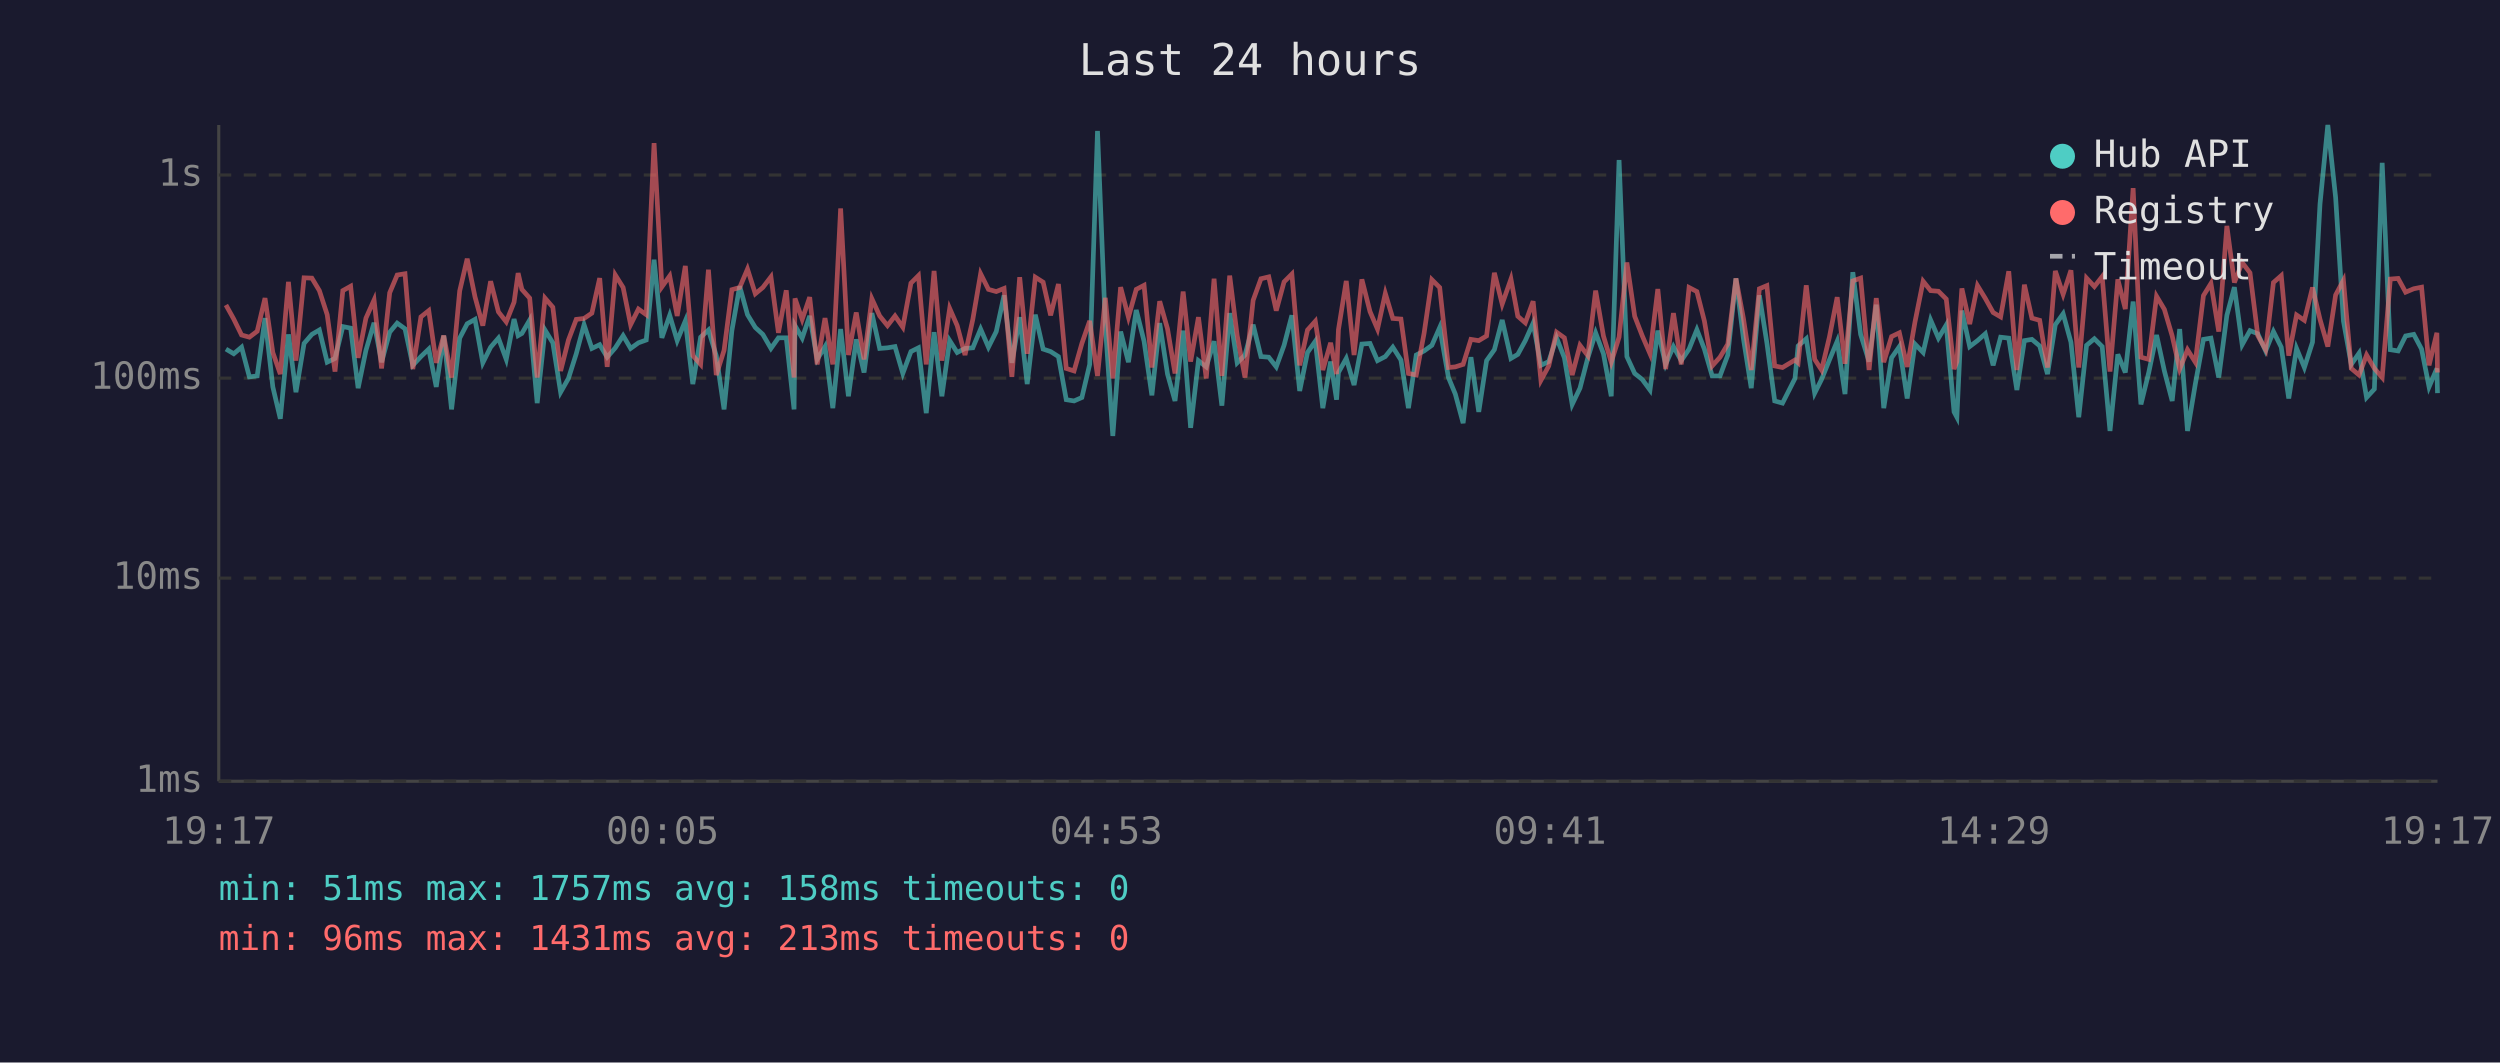
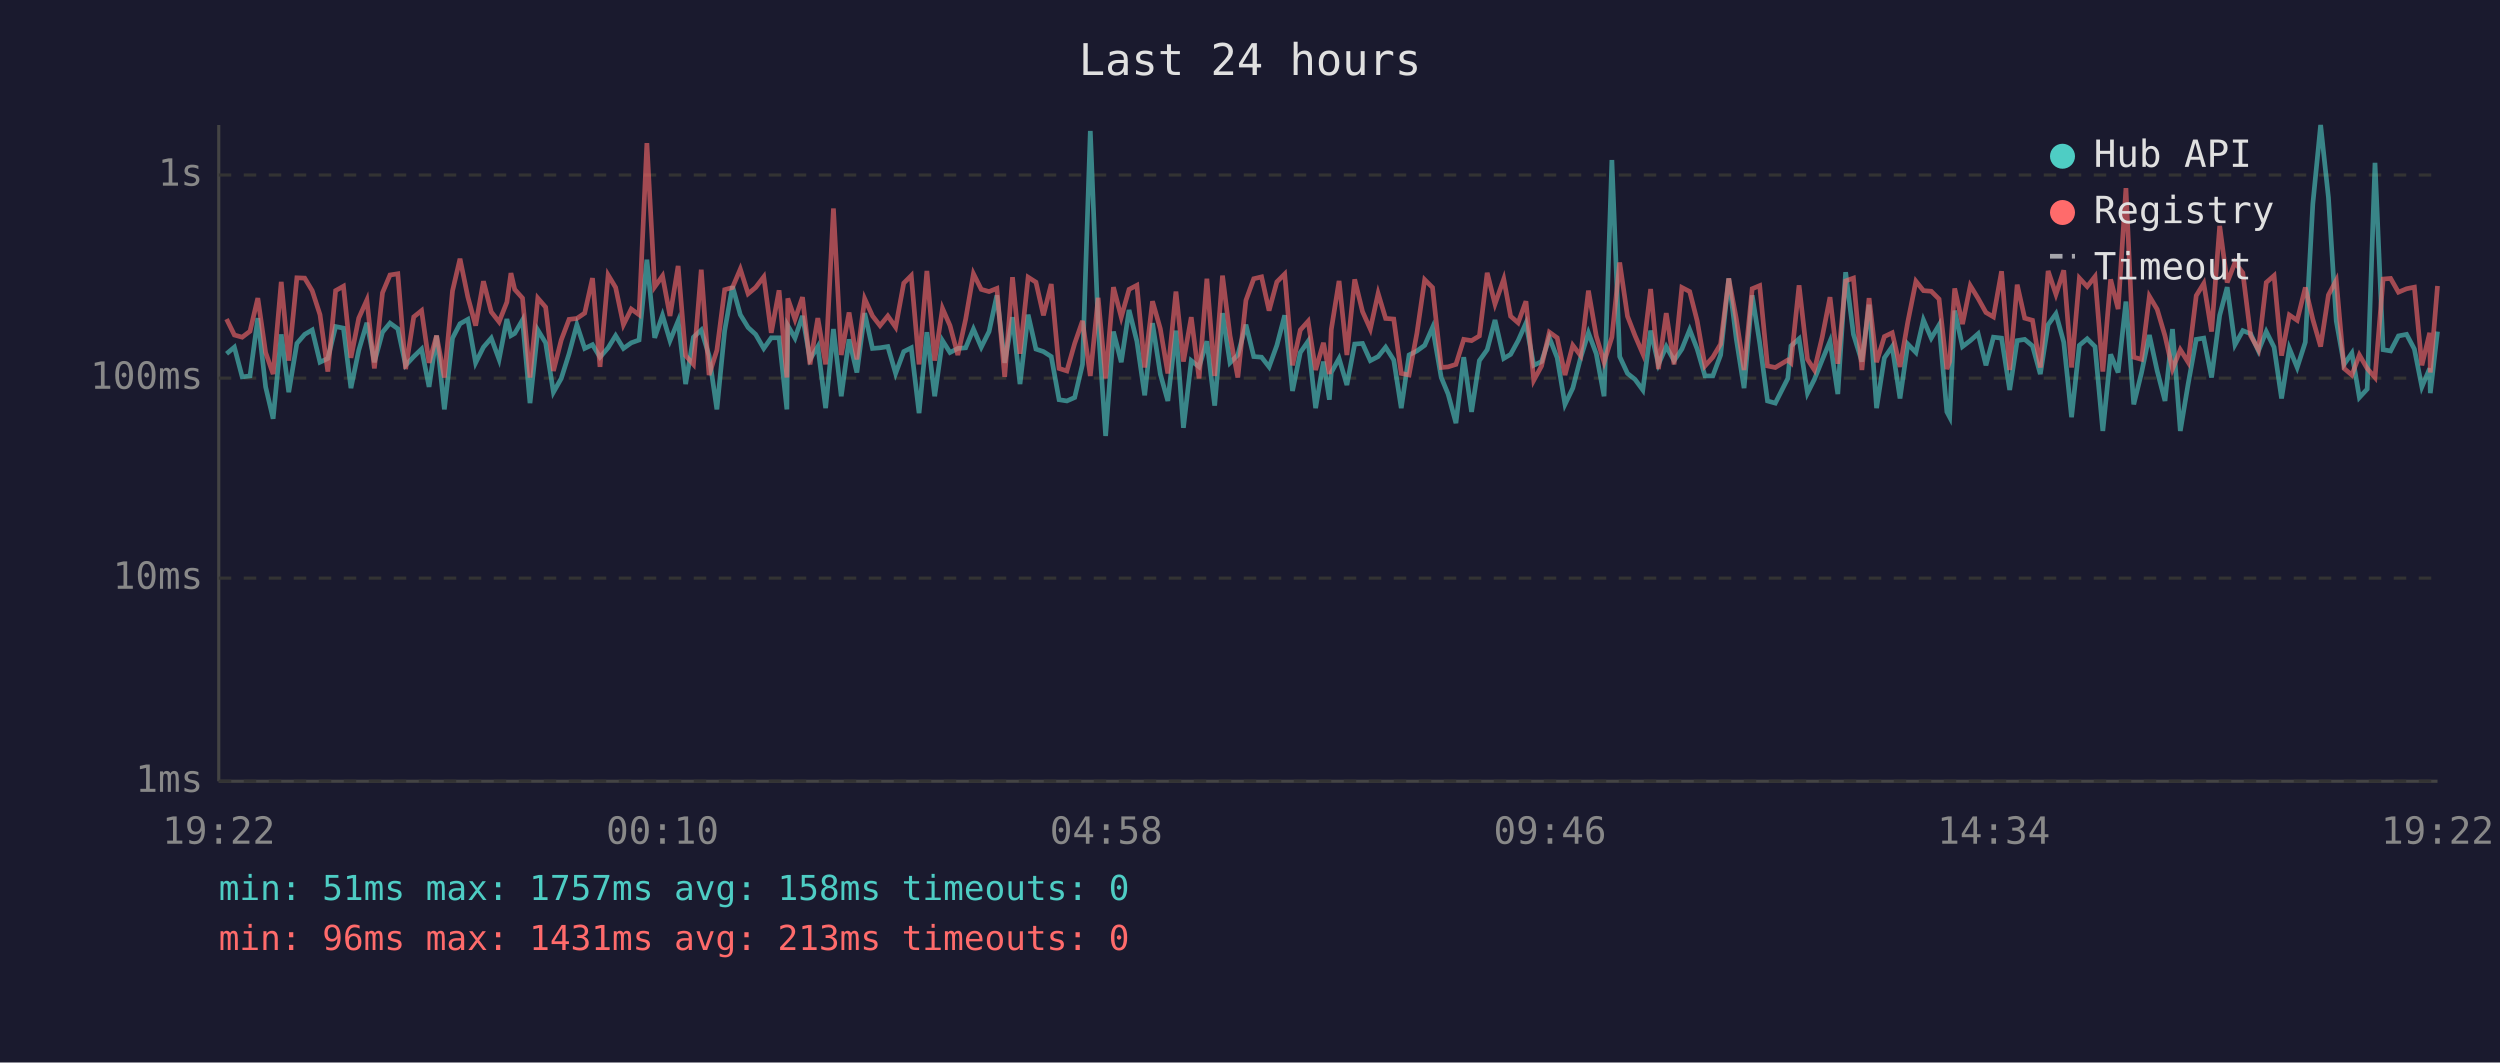
<svg xmlns="http://www.w3.org/2000/svg" viewBox="0 0 800 340" font-family="monospace" font-size="12">
  <rect width="800" height="340" fill="#1a1a2e" />
  <text x="400" y="24" fill="#e0e0e0" font-size="14" text-anchor="middle">Last 24 hours</text>
  <line x1="70" y1="40" x2="70" y2="250" stroke="#444" stroke-width="1" />
  <line x1="70" y1="250" x2="780" y2="250" stroke="#444" stroke-width="1" />
  <line x1="70" y1="250" x2="780" y2="250" stroke="#333" stroke-width="1" stroke-dasharray="4" />
  <text x="65" y="250" fill="#888" text-anchor="end" dominant-baseline="middle">1ms</text>
  <line x1="70" y1="185" x2="780" y2="185" stroke="#333" stroke-width="1" stroke-dasharray="4" />
  <text x="65" y="185" fill="#888" text-anchor="end" dominant-baseline="middle">10ms</text>
  <line x1="70" y1="121" x2="780" y2="121" stroke="#333" stroke-width="1" stroke-dasharray="4" />
  <text x="65" y="121" fill="#888" text-anchor="end" dominant-baseline="middle">100ms</text>
  <line x1="70" y1="56" x2="780" y2="56" stroke="#333" stroke-width="1" stroke-dasharray="4" />
  <text x="65" y="56" fill="#888" text-anchor="end" dominant-baseline="middle">1s</text>
-   <text x="70" y="270" fill="#888" text-anchor="middle">19:17</text>
-   <text x="212" y="270" fill="#888" text-anchor="middle">00:05</text>
-   <text x="354" y="270" fill="#888" text-anchor="middle">04:53</text>
-   <text x="496" y="270" fill="#888" text-anchor="middle">09:41</text>
-   <text x="638" y="270" fill="#888" text-anchor="middle">14:29</text>
-   <text x="780" y="270" fill="#888" text-anchor="middle">19:17</text>
-   <polyline points="72.3,111.7 74.8,113.2 77.3,111.1 79.8,120.6 82.3,120.3 84.8,101.8 87.3,123.8 89.7,134.0 92.3,107.0 94.7,125.5 97.3,109.9 99.8,107.0 102.2,105.6 104.7,115.9 107.2,114.7 109.7,104.5 112.2,105.0 114.6,124.2 117.1,112.1 119.7,103.3 122.1,115.9 124.7,106.3 127.1,103.4 129.6,105.2 132.1,116.9 134.7,114.1 137.2,111.7 139.6,123.8 142.0,107.4 144.5,131.0 147.1,108.2 149.5,103.6 152.0,102.2 154.5,116.1 157.0,111.1 159.5,108.2 162.0,115.0 164.5,102.1 165.8,107.4 167.0,106.7 169.5,102.4 171.9,129.0 174.4,105.6 176.9,109.7 179.4,125.5 181.9,121.1 184.4,113.2 186.9,103.9 189.4,111.5 191.9,110.3 194.3,114.3 196.9,111.3 199.4,107.4 201.8,111.5 204.3,109.7 206.8,108.8 209.3,83.1 211.8,108.1 214.3,100.9 216.7,109.0 219.3,102.7 221.7,122.9 224.2,107.9 226.7,105.6 229.2,113.8 231.7,131.0 234.2,105.8 236.7,91.6 239.2,100.7 241.7,104.8 244.1,107.0 246.7,111.5 249.1,108.1 251.6,108.1 254.1,131.0 254.4,104.2 256.7,108.2 259.1,101.1 261.5,115.0 264.0,110.9 266.5,130.6 269.0,105.3 271.5,126.8 274.0,108.6 276.5,119.2 279.0,100.2 281.5,111.5 284.0,111.3 286.4,110.9 288.9,119.5 291.5,112.5 293.9,111.3 296.4,132.2 298.9,106.3 301.4,126.8 303.9,109.0 306.3,112.8 308.8,111.5 311.3,111.3 313.8,105.3 316.3,111.1 318.8,106.1 321.3,94.5 323.8,116.1 326.3,101.5 328.7,122.9 331.3,100.7 333.8,111.7 336.2,112.5 338.7,114.1 341.2,127.9 343.7,128.3 346.2,127.2 348.7,116.6 351.2,41.9 353.7,104.0 356.1,139.5 358.6,106.1 361.1,115.9 363.6,99.2 366.1,109.2 368.6,126.5 371.1,103.4 373.6,119.7 376.0,128.3 378.6,105.8 381.0,136.9 383.5,115.4 386.0,117.4 388.5,109.2 391.0,129.8 393.5,100.2 395.9,116.1 398.4,113.6 401.0,103.9 403.5,114.1 406.0,114.3 408.4,117.4 410.9,110.5 413.4,100.9 415.9,125.1 418.4,112.8 420.9,109.2 423.3,130.6 425.8,115.7 427.7,127.9 428.3,119.2 430.8,114.7 433.3,123.2 435.8,110.1 438.4,109.9 440.8,115.4 443.3,114.1 445.7,111.1 448.3,115.2 450.7,130.6 453.2,113.6 455.7,112.3 458.2,110.5 460.7,104.8 463.5,120.8 465.7,126.1 468.2,135.4 470.7,114.3 473.2,131.8 475.7,115.4 478.2,111.9 480.7,102.4 483.5,114.7 485.7,113.4 488.1,109.0 490.6,103.4 493.1,116.9 495.6,115.7 498.1,108.1 500.6,114.5 503.1,129.4 505.6,124.2 508.1,114.5 510.6,106.5 513.1,113.2 515.6,126.8 518.1,51.2 520.6,114.1 523.1,119.5 525.5,121.4 528.0,124.8 530.5,105.8 533.0,116.6 535.5,110.9 538.0,115.4 540.5,111.7 543.0,105.5 545.4,111.7 547.9,120.3 550.4,120.3 552.9,113.6 555.5,89.1 557.9,108.4 560.4,124.2 563.0,94.5 565.4,109.7 567.9,128.3 570.4,129.0 574.4,121.1 575.4,110.7 578.0,108.4 580.7,125.8 582.9,121.4 585.4,115.2 587.9,109.2 590.4,126.1 592.9,87.1 595.4,107.0 598.1,115.7 600.4,97.5 602.8,130.6 605.3,114.5 607.8,110.9 610.3,127.5 612.8,110.1 615.4,112.8 617.8,102.4 620.3,108.2 622.8,104.0 625.3,131.8 626.2,133.5 627.8,99.4 630.3,110.9 632.8,109.0 635.3,106.8 637.8,116.9 640.2,107.9 642.8,108.2 645.4,124.8 647.8,109.0 650.2,108.6 652.7,110.7 655.2,119.7 657.7,103.9 660.2,100.4 662.7,109.5 665.2,133.5 667.7,110.5 670.2,108.4 672.7,110.9 675.2,137.9 677.7,113.4 680.1,119.2 682.6,96.5 685.1,129.4 687.6,119.2 690.1,107.2 692.6,118.7 695.1,128.3 697.5,105.3 700.0,137.9 702.5,122.9 705.1,108.6 707.5,108.2 710.0,120.8 712.6,100.9 715.0,91.9 717.5,110.3 720.0,105.8 722.5,106.8 725.0,112.3 727.5,106.1 730.0,111.1 732.4,127.5 734.9,111.5 737.4,117.6 740.0,109.5 742.4,65.3 744.9,40.0 747.4,63.2 749.9,102.7 752.4,116.6 754.9,113.0 757.3,127.2 759.8,124.5 762.3,52.1 764.9,111.9 767.4,112.3 769.8,107.5 772.4,107.0 774.9,111.7 777.3,123.8 779.8,117.9 780.0,125.8" fill="none" stroke="#4ecdc4" stroke-width="1.5" opacity="0.6" />
-   <polyline points="72.3,97.6 74.8,102.1 77.3,107.2 79.8,107.9 82.3,106.0 84.8,95.4 87.3,112.8 89.7,119.7 92.3,90.2 94.7,115.4 97.3,88.9 99.8,89.0 102.2,93.0 104.7,100.7 107.2,118.9 109.7,93.0 112.2,91.6 114.6,114.5 117.1,101.8 119.7,96.0 122.1,117.9 124.7,93.7 127.1,88.0 129.6,87.6 132.1,118.1 134.7,101.4 137.2,99.4 139.6,116.1 142.0,107.4 144.5,120.8 147.1,93.1 149.5,82.8 152.0,95.0 154.5,104.2 157.0,90.0 159.5,99.8 162.0,103.0 164.5,96.7 165.8,87.4 167.0,92.6 169.5,95.4 171.9,120.8 174.4,95.4 176.9,98.3 179.4,118.7 181.9,108.8 184.4,102.2 186.9,101.9 189.4,100.2 191.9,89.0 194.3,117.4 196.9,88.0 199.4,92.0 201.8,103.9 204.3,98.9 206.8,100.7 209.3,45.8 211.8,91.8 214.3,88.3 216.7,101.1 219.3,85.1 221.7,113.8 224.2,116.6 226.7,86.3 229.2,120.0 231.7,112.1 234.2,92.7 236.7,92.0 239.2,86.1 241.7,94.0 244.1,92.0 246.7,88.6 249.1,106.5 251.6,92.9 254.1,120.8 254.4,95.5 256.7,102.2 259.1,95.1 261.5,116.6 264.0,101.8 266.5,116.6 269.0,66.7 271.5,113.6 274.0,100.0 276.5,115.0 279.0,95.6 281.5,101.1 284.0,104.2 286.4,101.1 288.9,104.7 291.5,90.6 293.9,88.2 296.4,116.6 298.9,86.7 301.4,115.4 303.9,98.7 306.3,104.2 308.8,113.6 311.3,102.2 313.8,87.6 316.3,92.6 318.8,93.3 321.3,92.3 323.8,120.6 326.3,88.7 328.7,113.2 331.3,88.7 333.8,90.3 336.2,100.9 338.7,90.9 341.2,117.9 343.7,118.7 346.2,109.9 348.7,102.7 351.2,120.3 353.7,95.3 356.1,121.1 358.6,91.9 361.1,101.5 363.6,92.6 366.1,91.3 368.6,117.6 371.1,96.4 373.6,105.2 376.0,119.5 378.6,93.3 381.0,115.7 383.5,101.5 386.0,121.1 388.5,89.2 391.0,120.3 393.5,88.2 395.9,107.4 398.4,120.8 401.0,96.1 403.5,89.2 406.0,88.6 408.4,99.4 410.9,90.2 413.4,87.7 415.9,116.9 418.4,105.6 420.9,102.8 423.3,118.4 425.8,109.7 427.7,119.7 428.3,105.5 430.8,89.9 433.3,113.6 435.8,89.4 438.4,99.7 440.8,105.3 443.3,93.9 445.7,101.9 448.3,102.1 450.7,119.5 453.2,120.0 455.7,106.7 458.2,89.5 460.7,92.0 463.5,117.6 465.7,117.4 468.2,116.6 470.7,108.6 473.2,109.0 475.7,107.5 478.2,87.3 480.7,97.3 483.5,89.3 485.7,101.2 488.1,103.3 490.6,96.4 493.1,121.7 495.6,117.1 498.1,106.3 500.6,108.1 503.1,120.0 505.6,110.5 508.1,113.8 510.6,93.0 513.1,107.5 515.6,115.9 518.1,107.9 520.6,84.0 523.1,101.2 525.5,107.4 528.0,113.2 530.5,92.5 533.0,118.1 535.5,100.2 538.0,116.6 540.5,92.0 543.0,93.3 545.4,102.7 547.9,117.1 550.4,114.3 552.9,110.1 555.5,89.1 557.9,101.9 560.4,118.4 563.0,92.4 565.4,91.4 567.9,117.1 570.4,117.6 574.4,115.2 575.4,116.1 578.0,91.3 580.7,115.0 582.9,118.4 585.4,107.9 587.9,95.1 590.4,116.4 592.9,89.9 595.4,89.0 598.1,118.4 600.4,95.4 602.8,115.9 605.3,107.7 607.8,106.5 610.3,117.4 612.8,103.0 615.4,90.0 617.8,93.0 620.3,93.2 622.8,95.7 625.3,118.1 626.2,115.7 627.8,92.3 630.3,103.7 632.8,91.4 635.3,95.5 637.8,100.0 640.2,101.4 642.8,86.8 645.4,118.4 647.8,91.1 650.2,101.8 652.7,102.5 655.2,117.6 657.7,86.7 660.2,94.2 662.7,86.5 665.2,117.6 667.7,89.0 670.2,91.7 672.7,88.5 675.2,118.9 677.7,89.4 680.1,98.9 682.6,60.2 685.1,114.3 687.6,115.0 690.1,94.8 692.6,99.0 695.1,107.5 697.5,118.1 700.0,111.9 702.5,115.9 705.1,94.6 707.5,90.7 710.0,106.1 712.6,72.3 715.0,90.4 717.5,84.0 720.0,87.3 722.5,107.4 725.0,111.9 727.5,90.4 730.0,88.2 732.4,113.8 734.9,100.8 737.4,102.5 740.0,92.0 742.4,102.2 744.9,110.9 747.4,94.4 749.9,89.7 752.4,117.9 754.9,120.0 757.3,113.6 759.8,117.9 762.3,120.8 764.9,89.3 767.4,89.1 769.8,93.5 772.4,92.4 774.9,91.9 777.3,116.9 779.8,106.5 780.0,119.2" fill="none" stroke="#ff6b6b" stroke-width="1.5" opacity="0.6" />
+   <text x="70" y="270" fill="#888" text-anchor="middle">19:22</text>
+   <text x="212" y="270" fill="#888" text-anchor="middle">00:10</text>
+   <text x="354" y="270" fill="#888" text-anchor="middle">04:58</text>
+   <text x="496" y="270" fill="#888" text-anchor="middle">09:46</text>
+   <text x="638" y="270" fill="#888" text-anchor="middle">14:34</text>
+   <text x="780" y="270" fill="#888" text-anchor="middle">19:22</text>
+   <polyline points="72.5,113.2 75.0,111.1 77.5,120.6 80.0,120.3 82.5,101.8 85.0,123.8 87.4,134.0 90.0,107.0 92.4,125.5 95.0,109.9 97.5,107.0 99.9,105.6 102.4,115.9 104.9,114.7 107.4,104.5 109.9,105.0 112.3,124.2 114.8,112.1 117.4,103.3 119.8,115.9 122.4,106.3 124.8,103.4 127.3,105.2 129.8,116.9 132.4,114.1 134.9,111.7 137.3,123.8 139.7,107.4 142.2,131.0 144.8,108.2 147.2,103.6 149.7,102.2 152.2,116.1 154.7,111.1 157.2,108.2 159.7,115.0 162.2,102.1 163.5,107.4 164.7,106.7 167.2,102.4 169.6,129.0 172.1,105.6 174.6,109.7 177.1,125.5 179.6,121.1 182.1,113.2 184.6,103.9 187.1,111.5 189.6,110.3 192.0,114.3 194.6,111.3 197.0,107.4 199.5,111.5 202.0,109.7 204.5,108.8 207.0,83.1 209.5,108.1 212.0,100.9 214.4,109.0 217.0,102.7 219.4,122.9 221.9,107.9 224.4,105.6 226.9,113.8 229.4,131.0 231.9,105.8 234.4,91.6 236.9,100.7 239.4,104.8 241.8,107.0 244.4,111.5 246.8,108.1 249.3,108.1 251.8,131.0 252.1,104.2 254.4,108.2 256.8,101.1 259.2,115.0 261.7,110.9 264.2,130.6 266.7,105.3 269.2,126.8 271.7,108.6 274.2,119.2 276.7,100.2 279.2,111.5 281.6,111.3 284.1,110.9 286.6,119.5 289.2,112.5 291.6,111.3 294.1,132.2 296.6,106.3 299.1,126.8 301.6,109.0 304.0,112.8 306.5,111.5 309.0,111.3 311.5,105.3 314.0,111.1 316.5,106.1 319.0,94.5 321.5,116.1 324.0,101.5 326.4,122.9 329.0,100.7 331.5,111.7 333.9,112.5 336.4,114.1 338.9,127.9 341.4,128.3 343.9,127.2 346.4,116.6 348.9,41.9 351.4,104.0 353.8,139.5 356.3,106.1 358.8,115.9 361.3,99.2 363.8,109.2 366.3,126.5 368.8,103.4 371.3,119.7 373.7,128.3 376.3,105.8 378.7,136.9 381.2,115.4 383.7,117.4 386.2,109.2 388.7,129.8 391.2,100.2 393.6,116.1 396.1,113.6 398.7,103.9 401.2,114.1 403.7,114.3 406.1,117.4 408.6,110.5 411.1,100.9 413.6,125.1 416.1,112.8 418.6,109.2 421.0,130.6 423.5,115.7 425.4,127.9 426.0,119.2 428.5,114.7 431.0,123.2 433.5,110.1 436.0,109.9 438.5,115.4 441.0,114.1 443.4,111.1 446.0,115.2 448.4,130.6 450.9,113.6 453.4,112.3 455.9,110.5 458.4,104.8 461.2,120.8 463.4,126.1 465.9,135.4 468.4,114.3 470.9,131.8 473.4,115.4 475.9,111.9 478.4,102.4 481.2,114.7 483.4,113.4 485.8,109.0 488.3,103.4 490.8,116.9 493.3,115.7 495.8,108.1 498.3,114.5 500.8,129.4 503.3,124.2 505.8,114.5 508.3,106.5 510.8,113.2 513.3,126.8 515.8,51.2 518.3,114.1 520.8,119.5 523.2,121.4 525.7,124.8 528.2,105.8 530.7,116.6 533.2,110.9 535.7,115.4 538.2,111.7 540.7,105.5 543.1,111.7 545.6,120.3 548.1,120.3 550.6,113.6 553.2,89.1 555.6,108.4 558.1,124.2 560.7,94.5 563.1,109.7 565.6,128.3 568.1,129.0 572.1,121.1 573.1,110.7 575.7,108.4 578.4,125.8 580.6,121.4 583.1,115.2 585.6,109.2 588.1,126.1 590.6,87.1 593.1,107.0 595.8,115.7 598.1,97.5 600.5,130.6 603.0,114.5 605.5,110.9 608.0,127.5 610.5,110.1 613.1,112.8 615.5,102.4 618.0,108.2 620.5,104.0 623.0,131.8 623.9,133.5 625.5,99.4 628.0,110.9 630.5,109.0 633.0,106.8 635.5,116.9 637.9,107.9 640.5,108.2 643.1,124.8 645.5,109.0 647.9,108.6 650.4,110.7 652.9,119.7 655.4,103.9 657.9,100.4 660.4,109.5 662.9,133.5 665.4,110.5 667.9,108.4 670.4,110.9 672.9,137.9 675.4,113.4 677.8,119.2 680.3,96.5 682.8,129.4 685.3,119.2 687.8,107.2 690.3,118.7 692.8,128.3 695.2,105.3 697.7,137.9 700.2,122.9 702.8,108.6 705.2,108.2 707.7,120.8 710.3,100.9 712.7,91.9 715.2,110.3 717.7,105.8 720.2,106.8 722.7,112.3 725.2,106.1 727.7,111.1 730.1,127.5 732.6,111.5 735.1,117.6 737.7,109.5 740.1,65.3 742.6,40.0 745.1,63.2 747.6,102.7 750.1,116.6 752.6,113.0 755.0,127.2 757.5,124.5 760.0,52.1 762.6,111.9 765.0,112.3 767.5,107.5 770.1,107.0 772.6,111.7 775.0,123.8 777.5,117.9 777.7,125.8 780.0,106.1" fill="none" stroke="#4ecdc4" stroke-width="1.5" opacity="0.6" />
+   <polyline points="72.5,102.1 75.0,107.2 77.5,107.9 80.0,106.0 82.5,95.4 85.0,112.8 87.4,119.7 90.0,90.2 92.4,115.4 95.0,88.9 97.5,89.0 99.9,93.0 102.4,100.7 104.9,118.9 107.4,93.0 109.9,91.6 112.3,114.5 114.8,101.8 117.4,96.0 119.8,117.9 122.4,93.7 124.8,88.0 127.3,87.6 129.8,118.1 132.4,101.4 134.9,99.4 137.3,116.1 139.7,107.4 142.2,120.8 144.8,93.1 147.2,82.8 149.7,95.0 152.2,104.2 154.7,90.0 157.2,99.8 159.7,103.0 162.2,96.7 163.5,87.4 164.7,92.6 167.2,95.4 169.6,120.8 172.1,95.4 174.6,98.3 177.1,118.7 179.6,108.8 182.1,102.2 184.6,101.9 187.1,100.2 189.6,89.0 192.0,117.4 194.6,88.0 197.0,92.0 199.5,103.9 202.0,98.9 204.5,100.7 207.0,45.8 209.5,91.8 212.0,88.3 214.4,101.1 217.0,85.1 219.4,113.8 221.9,116.6 224.4,86.3 226.9,120.0 229.4,112.1 231.9,92.7 234.4,92.0 236.9,86.1 239.4,94.0 241.8,92.0 244.4,88.6 246.8,106.5 249.3,92.9 251.8,120.8 252.1,95.5 254.4,102.2 256.8,95.1 259.2,116.6 261.7,101.8 264.2,116.6 266.7,66.7 269.2,113.6 271.7,100.0 274.2,115.0 276.7,95.6 279.2,101.1 281.6,104.2 284.1,101.1 286.6,104.7 289.2,90.6 291.6,88.2 294.1,116.6 296.6,86.7 299.1,115.4 301.6,98.7 304.0,104.2 306.5,113.6 309.0,102.2 311.5,87.6 314.0,92.6 316.5,93.3 319.0,92.3 321.5,120.6 324.0,88.7 326.4,113.2 329.0,88.7 331.5,90.3 333.9,100.9 336.4,90.9 338.9,117.9 341.4,118.7 343.9,109.9 346.4,102.7 348.9,120.3 351.4,95.3 353.8,121.1 356.3,91.9 358.8,101.5 361.3,92.6 363.8,91.3 366.3,117.6 368.8,96.4 371.3,105.2 373.7,119.5 376.3,93.3 378.7,115.7 381.2,101.5 383.7,121.1 386.2,89.2 388.7,120.3 391.2,88.2 393.6,107.4 396.1,120.8 398.7,96.1 401.2,89.2 403.7,88.6 406.1,99.4 408.6,90.2 411.1,87.7 413.6,116.9 416.1,105.6 418.6,102.8 421.0,118.4 423.5,109.7 425.4,119.7 426.0,105.5 428.5,89.9 431.0,113.6 433.5,89.4 436.0,99.7 438.5,105.3 441.0,93.9 443.4,101.9 446.0,102.1 448.4,119.5 450.9,120.0 453.4,106.7 455.9,89.5 458.4,92.0 461.2,117.6 463.4,117.4 465.9,116.6 468.4,108.6 470.9,109.0 473.4,107.5 475.9,87.3 478.4,97.3 481.2,89.3 483.4,101.2 485.8,103.3 488.3,96.4 490.8,121.7 493.3,117.1 495.8,106.3 498.3,108.1 500.8,120.0 503.3,110.5 505.8,113.8 508.3,93.0 510.8,107.5 513.3,115.9 515.8,107.9 518.3,84.0 520.8,101.2 523.2,107.4 525.7,113.2 528.2,92.5 530.7,118.1 533.2,100.2 535.7,116.6 538.2,92.0 540.7,93.3 543.1,102.7 545.6,117.1 548.1,114.3 550.6,110.1 553.2,89.1 555.6,101.9 558.1,118.4 560.7,92.4 563.1,91.4 565.6,117.1 568.1,117.6 572.1,115.2 573.1,116.1 575.7,91.3 578.4,115.0 580.6,118.4 583.1,107.9 585.6,95.1 588.1,116.4 590.6,89.9 593.1,89.0 595.8,118.4 598.1,95.4 600.5,115.9 603.0,107.7 605.5,106.5 608.0,117.4 610.5,103.0 613.1,90.0 615.5,93.0 618.0,93.2 620.5,95.7 623.0,118.1 623.9,115.7 625.5,92.3 628.0,103.7 630.5,91.4 633.0,95.5 635.5,100.0 637.9,101.4 640.5,86.8 643.1,118.4 645.5,91.1 647.9,101.8 650.4,102.5 652.9,117.6 655.4,86.7 657.9,94.2 660.4,86.5 662.9,117.6 665.4,89.0 667.9,91.7 670.4,88.5 672.9,118.9 675.4,89.4 677.8,98.9 680.3,60.2 682.8,114.3 685.3,115.0 687.8,94.8 690.3,99.0 692.8,107.5 695.2,118.1 697.7,111.9 700.2,115.9 702.8,94.6 705.2,90.7 707.7,106.1 710.3,72.3 712.7,90.4 715.2,84.0 717.7,87.3 720.2,107.4 722.7,111.9 725.2,90.4 727.7,88.2 730.1,113.8 732.6,100.8 735.1,102.5 737.7,92.0 740.1,102.2 742.6,110.9 745.1,94.4 747.6,89.7 750.1,117.9 752.6,120.0 755.0,113.6 757.5,117.9 760.0,120.8 762.6,89.3 765.0,89.1 767.5,93.5 770.1,92.4 772.6,91.9 775.0,116.9 777.5,106.5 777.7,119.2 780.0,91.5" fill="none" stroke="#ff6b6b" stroke-width="1.5" opacity="0.6" />
  <circle cx="660" cy="50" r="4" fill="#4ecdc4" />
  <text x="670" y="50" fill="#e0e0e0" dominant-baseline="middle">Hub API</text>
  <circle cx="660" cy="68" r="4" fill="#ff6b6b" />
  <text x="670" y="68" fill="#e0e0e0" dominant-baseline="middle">Registry</text>
  <line x1="656" y1="82" x2="664" y2="82" stroke="#e0e0e0" stroke-width="1.5" stroke-dasharray="4,3" opacity="0.7" />
  <text x="670" y="86" fill="#e0e0e0" dominant-baseline="middle">Timeout</text>
  <text x="70" y="288" fill="#4ecdc4" font-size="11">min: 51ms  max: 1757ms  avg: 158ms  timeouts: 0</text>
  <text x="70" y="304" fill="#ff6b6b" font-size="11">min: 96ms  max: 1431ms  avg: 213ms  timeouts: 0</text>
</svg>
